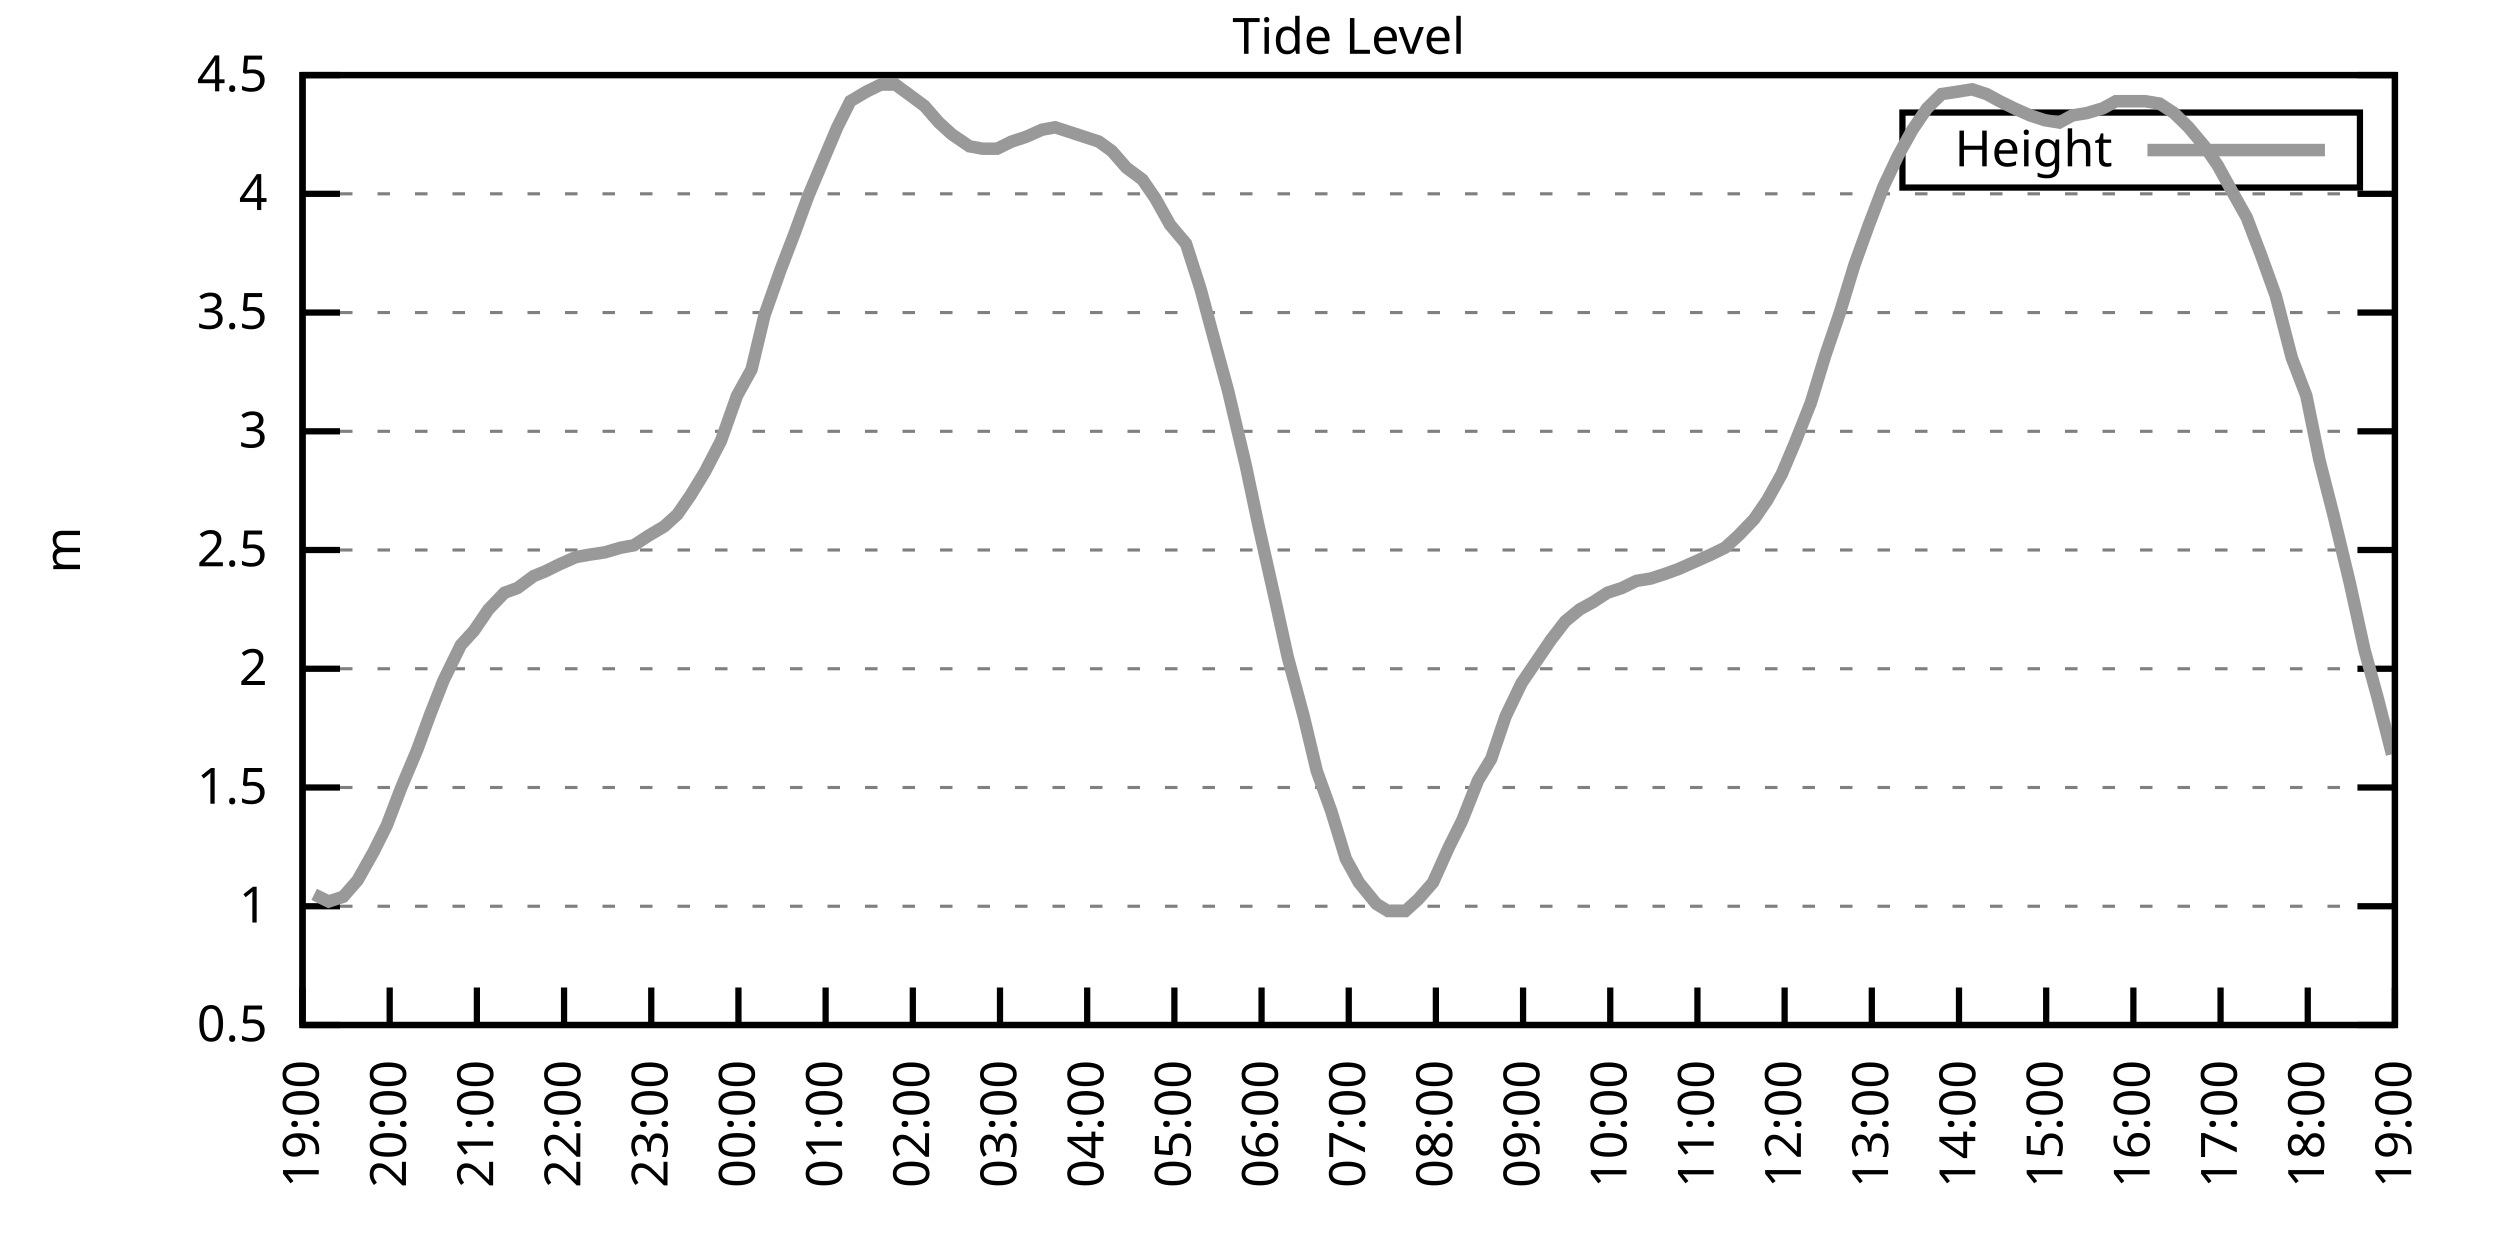
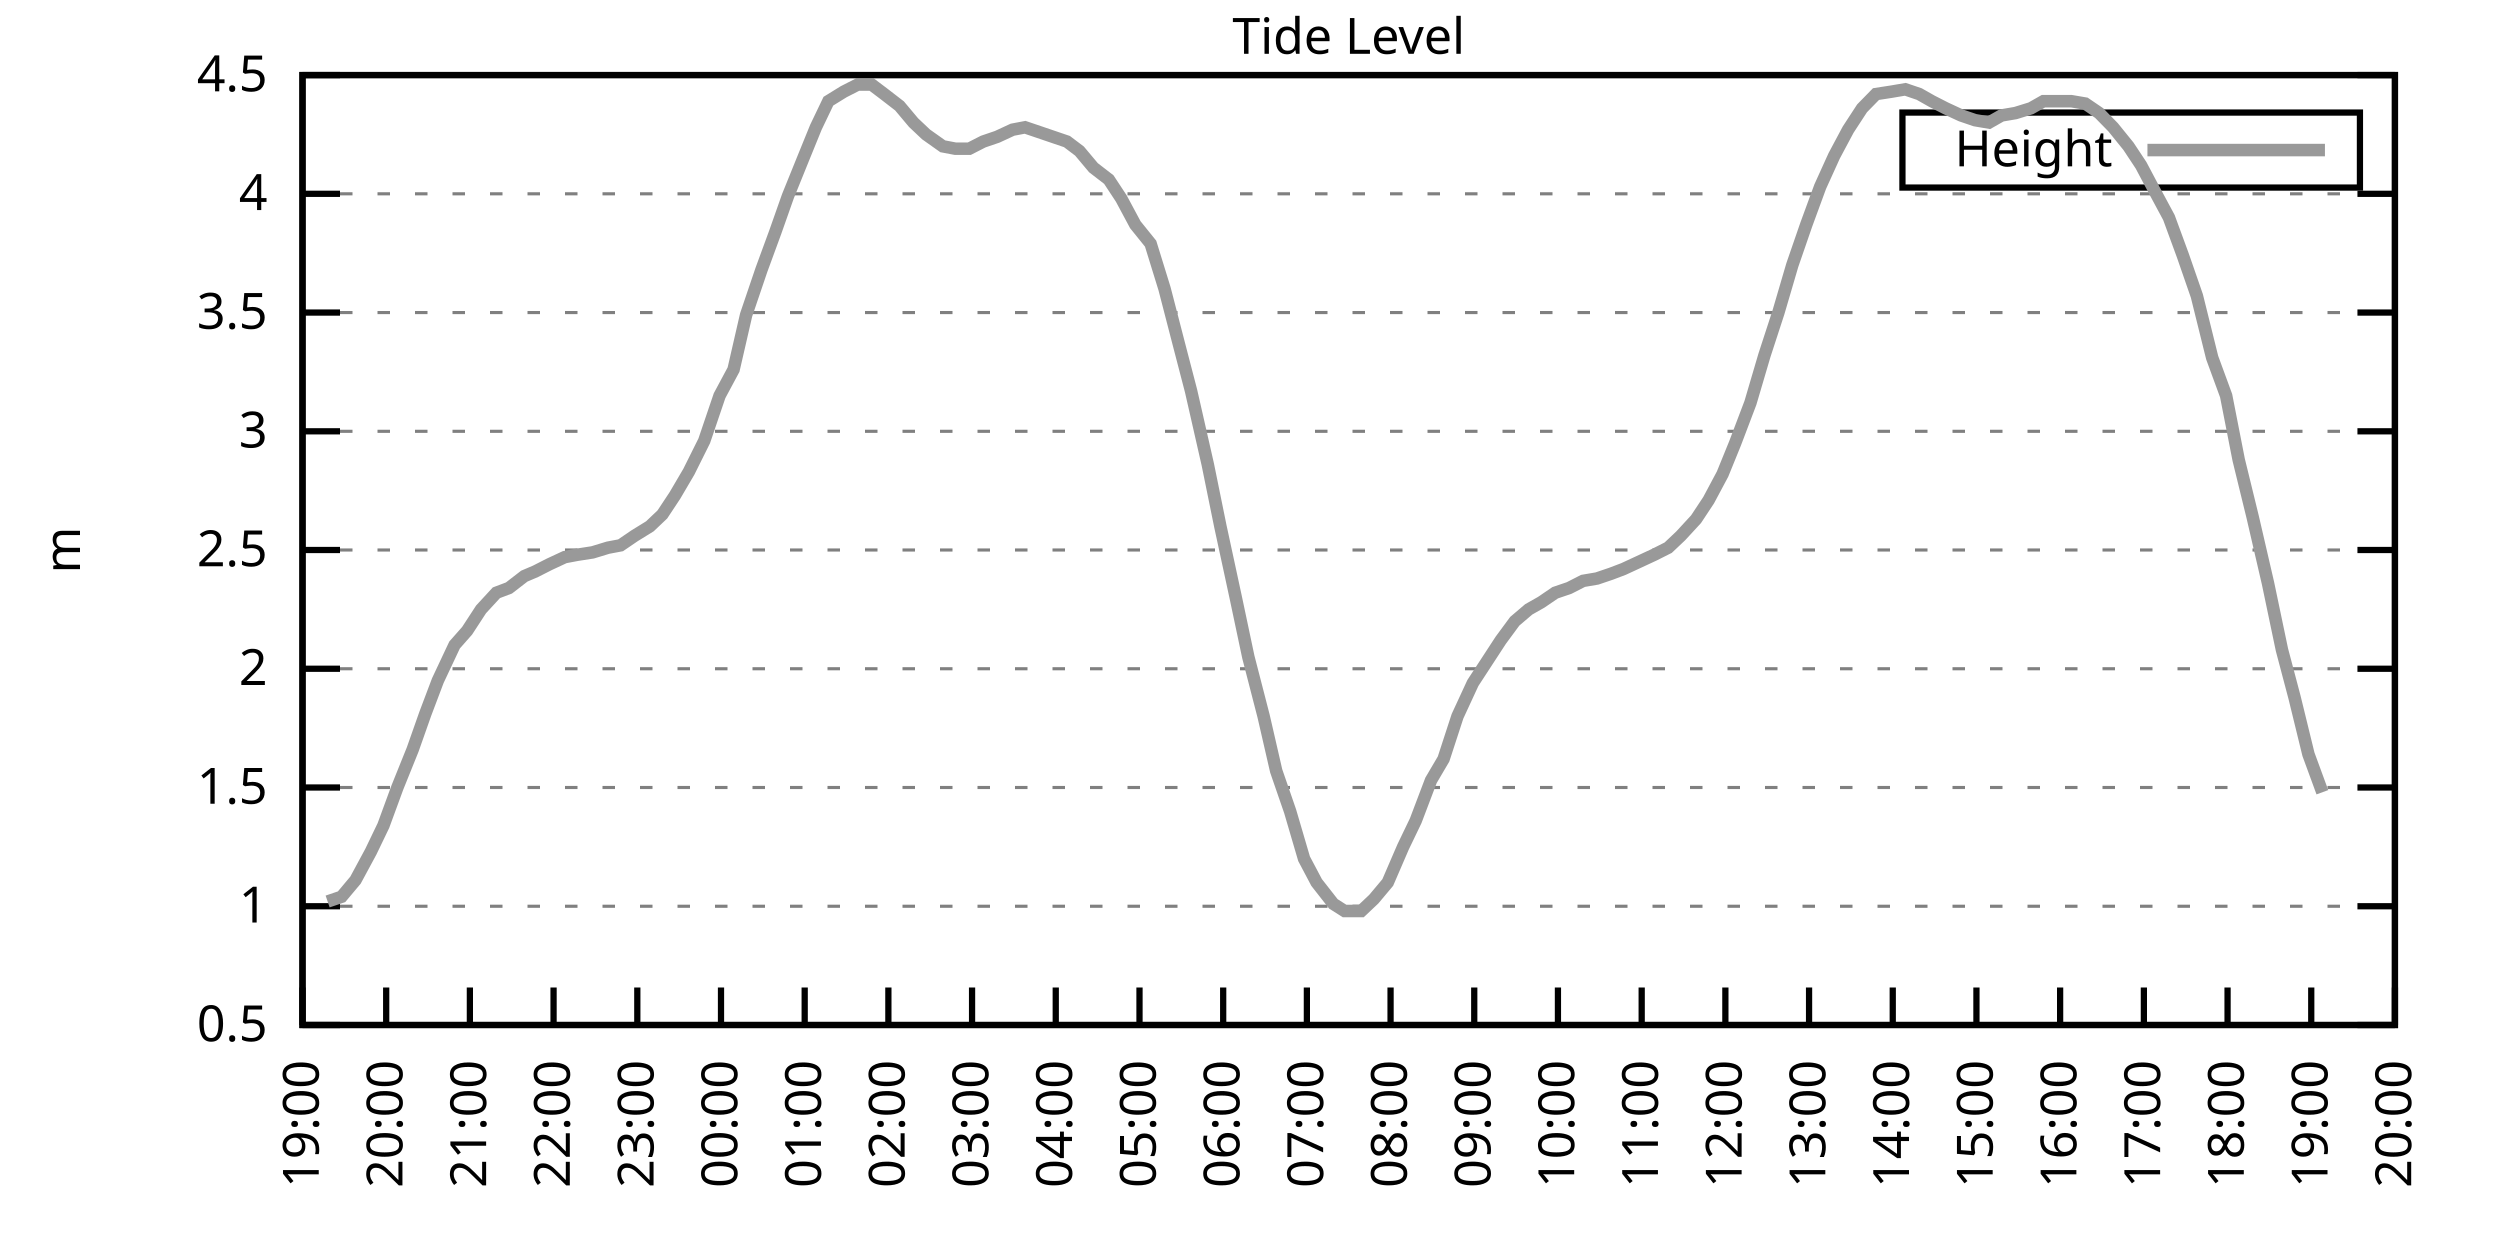
<svg xmlns="http://www.w3.org/2000/svg" xmlns:xlink="http://www.w3.org/1999/xlink" width="400" height="200" viewBox="0 0 400 200">
  <g id="gnuplot_canvas">
    <rect x="0" y="0" width="400" height="200" fill="none" />
    <defs>
      <circle id="gpDot" r="0.5" stroke-width="0.5" stroke="currentColor" />
      <path id="gpPt0" stroke-width="0.333" stroke="currentColor" d="M-1,0 h2 M0,-1 v2" />
      <path id="gpPt1" stroke-width="0.333" stroke="currentColor" d="M-1,-1 L1,1 M1,-1 L-1,1" />
      <path id="gpPt2" stroke-width="0.333" stroke="currentColor" d="M-1,0 L1,0 M0,-1 L0,1 M-1,-1 L1,1 M-1,1 L1,-1" />
      <rect id="gpPt3" stroke-width="0.333" stroke="currentColor" x="-1" y="-1" width="2" height="2" />
      <rect id="gpPt4" stroke-width="0.333" stroke="currentColor" fill="currentColor" x="-1" y="-1" width="2" height="2" />
      <circle id="gpPt5" stroke-width="0.333" stroke="currentColor" cx="0" cy="0" r="1" />
      <use xlink:href="#gpPt5" id="gpPt6" fill="currentColor" stroke="none" />
      <path id="gpPt7" stroke-width="0.333" stroke="currentColor" d="M0,-1.33 L-1.33,0.67 L1.33,0.67 z" />
      <use xlink:href="#gpPt7" id="gpPt8" fill="currentColor" stroke="none" />
      <use xlink:href="#gpPt7" id="gpPt9" stroke="currentColor" transform="rotate(180)" />
      <use xlink:href="#gpPt9" id="gpPt10" fill="currentColor" stroke="none" />
      <use xlink:href="#gpPt3" id="gpPt11" stroke="currentColor" transform="rotate(45)" />
      <use xlink:href="#gpPt11" id="gpPt12" fill="currentColor" stroke="none" />
      <path id="gpPt13" stroke-width="0.333" stroke="currentColor" d="M0,1.330 L1.265,0.411 L0.782,-1.067 L-0.782,-1.076 L-1.265,0.411 z" />
      <use xlink:href="#gpPt13" id="gpPt14" fill="currentColor" stroke="none" />
      <filter id="textbox" filterUnits="objectBoundingBox" x="0" y="0" height="1" width="1">
        <feFlood flood-color="white" flood-opacity="1" result="bgnd" />
        <feComposite in="SourceGraphic" in2="bgnd" operator="atop" />
      </filter>
      <filter id="greybox" filterUnits="objectBoundingBox" x="0" y="0" height="1" width="1">
        <feFlood flood-color="lightgrey" flood-opacity="1" result="grey" />
        <feComposite in="SourceGraphic" in2="grey" operator="atop" />
      </filter>
    </defs>
    <g fill="none" color="white" stroke="currentColor" stroke-width="1.00" stroke-linecap="butt" stroke-linejoin="miter">
</g>
    <g fill="none" color="black" stroke="currentColor" stroke-width="1.00" stroke-linecap="butt" stroke-linejoin="miter">
      <g stroke="none" shape-rendering="crispEdges">
        <polygon fill="rgb(255, 255, 255)" points="48.40,164.00 383.18,164.00 383.18,12.02 48.40,12.02 " />
      </g>
    </g>
    <g fill="none" color="black" stroke="currentColor" stroke-width="1.00" stroke-linecap="butt" stroke-linejoin="miter">
</g>
    <g fill="none" color="black" stroke="black" stroke-width="0.50" stroke-linecap="butt" stroke-linejoin="miter">
</g>
    <g fill="none" color="gray" stroke="currentColor" stroke-width="0.50" stroke-linecap="butt" stroke-linejoin="miter">
      <path stroke="gray" stroke-dasharray="2,4" class="gridline" d="M48.40,164.00 L383.19,164.00  " />
    </g>
    <g fill="none" color="gray" stroke="gray" stroke-width="1.00" stroke-linecap="butt" stroke-linejoin="miter">
</g>
    <g fill="none" color="black" stroke="currentColor" stroke-width="1.00" stroke-linecap="butt" stroke-linejoin="miter">
      <path stroke="black" d="M48.40,164.00 L54.40,164.00 M383.19,164.00 L377.19,164.00  " />
      <g transform="translate(42.80,166.60)" stroke="none" fill="black" font-family="Sans" font-size="8.00" text-anchor="end">
        <text>
          <tspan font-family="Sans"> 0.5</tspan>
        </text>
      </g>
    </g>
    <g fill="none" color="black" stroke="currentColor" stroke-width="1.00" stroke-linecap="butt" stroke-linejoin="miter">
</g>
    <g fill="none" color="black" stroke="black" stroke-width="0.50" stroke-linecap="butt" stroke-linejoin="miter">
</g>
    <g fill="none" color="gray" stroke="currentColor" stroke-width="0.50" stroke-linecap="butt" stroke-linejoin="miter">
      <path stroke="gray" stroke-dasharray="2,4" class="gridline" d="M48.40,145.00 L383.19,145.00  " />
    </g>
    <g fill="none" color="gray" stroke="gray" stroke-width="1.00" stroke-linecap="butt" stroke-linejoin="miter">
</g>
    <g fill="none" color="black" stroke="currentColor" stroke-width="1.00" stroke-linecap="butt" stroke-linejoin="miter">
      <path stroke="black" d="M48.40,145.00 L54.40,145.00 M383.19,145.00 L377.19,145.00  " />
      <g transform="translate(42.80,147.60)" stroke="none" fill="black" font-family="Sans" font-size="8.00" text-anchor="end">
        <text>
          <tspan font-family="Sans"> 1</tspan>
        </text>
      </g>
    </g>
    <g fill="none" color="black" stroke="currentColor" stroke-width="1.00" stroke-linecap="butt" stroke-linejoin="miter">
</g>
    <g fill="none" color="black" stroke="black" stroke-width="0.50" stroke-linecap="butt" stroke-linejoin="miter">
</g>
    <g fill="none" color="gray" stroke="currentColor" stroke-width="0.50" stroke-linecap="butt" stroke-linejoin="miter">
      <path stroke="gray" stroke-dasharray="2,4" class="gridline" d="M48.40,126.00 L383.19,126.00  " />
    </g>
    <g fill="none" color="gray" stroke="gray" stroke-width="1.00" stroke-linecap="butt" stroke-linejoin="miter">
</g>
    <g fill="none" color="black" stroke="currentColor" stroke-width="1.00" stroke-linecap="butt" stroke-linejoin="miter">
      <path stroke="black" d="M48.40,126.00 L54.40,126.00 M383.19,126.00 L377.19,126.00  " />
      <g transform="translate(42.80,128.60)" stroke="none" fill="black" font-family="Sans" font-size="8.00" text-anchor="end">
        <text>
          <tspan font-family="Sans"> 1.5</tspan>
        </text>
      </g>
    </g>
    <g fill="none" color="black" stroke="currentColor" stroke-width="1.00" stroke-linecap="butt" stroke-linejoin="miter">
</g>
    <g fill="none" color="black" stroke="black" stroke-width="0.50" stroke-linecap="butt" stroke-linejoin="miter">
</g>
    <g fill="none" color="gray" stroke="currentColor" stroke-width="0.50" stroke-linecap="butt" stroke-linejoin="miter">
      <path stroke="gray" stroke-dasharray="2,4" class="gridline" d="M48.40,107.00 L383.19,107.00  " />
    </g>
    <g fill="none" color="gray" stroke="gray" stroke-width="1.00" stroke-linecap="butt" stroke-linejoin="miter">
</g>
    <g fill="none" color="black" stroke="currentColor" stroke-width="1.00" stroke-linecap="butt" stroke-linejoin="miter">
      <path stroke="black" d="M48.40,107.00 L54.40,107.00 M383.19,107.00 L377.19,107.00  " />
      <g transform="translate(42.80,109.60)" stroke="none" fill="black" font-family="Sans" font-size="8.00" text-anchor="end">
        <text>
          <tspan font-family="Sans"> 2</tspan>
        </text>
      </g>
    </g>
    <g fill="none" color="black" stroke="currentColor" stroke-width="1.00" stroke-linecap="butt" stroke-linejoin="miter">
</g>
    <g fill="none" color="black" stroke="black" stroke-width="0.50" stroke-linecap="butt" stroke-linejoin="miter">
</g>
    <g fill="none" color="gray" stroke="currentColor" stroke-width="0.50" stroke-linecap="butt" stroke-linejoin="miter">
      <path stroke="gray" stroke-dasharray="2,4" class="gridline" d="M48.40,88.00 L383.19,88.00  " />
    </g>
    <g fill="none" color="gray" stroke="gray" stroke-width="1.00" stroke-linecap="butt" stroke-linejoin="miter">
</g>
    <g fill="none" color="black" stroke="currentColor" stroke-width="1.00" stroke-linecap="butt" stroke-linejoin="miter">
      <path stroke="black" d="M48.40,88.00 L54.40,88.00 M383.19,88.00 L377.19,88.00  " />
      <g transform="translate(42.80,90.60)" stroke="none" fill="black" font-family="Sans" font-size="8.00" text-anchor="end">
        <text>
          <tspan font-family="Sans"> 2.5</tspan>
        </text>
      </g>
    </g>
    <g fill="none" color="black" stroke="currentColor" stroke-width="1.00" stroke-linecap="butt" stroke-linejoin="miter">
</g>
    <g fill="none" color="black" stroke="black" stroke-width="0.50" stroke-linecap="butt" stroke-linejoin="miter">
</g>
    <g fill="none" color="gray" stroke="currentColor" stroke-width="0.50" stroke-linecap="butt" stroke-linejoin="miter">
      <path stroke="gray" stroke-dasharray="2,4" class="gridline" d="M48.40,69.01 L383.19,69.01  " />
    </g>
    <g fill="none" color="gray" stroke="gray" stroke-width="1.00" stroke-linecap="butt" stroke-linejoin="miter">
</g>
    <g fill="none" color="black" stroke="currentColor" stroke-width="1.00" stroke-linecap="butt" stroke-linejoin="miter">
      <path stroke="black" d="M48.40,69.01 L54.40,69.01 M383.19,69.01 L377.19,69.01  " />
      <g transform="translate(42.80,71.61)" stroke="none" fill="black" font-family="Sans" font-size="8.00" text-anchor="end">
        <text>
          <tspan font-family="Sans"> 3</tspan>
        </text>
      </g>
    </g>
    <g fill="none" color="black" stroke="currentColor" stroke-width="1.00" stroke-linecap="butt" stroke-linejoin="miter">
</g>
    <g fill="none" color="black" stroke="black" stroke-width="0.50" stroke-linecap="butt" stroke-linejoin="miter">
</g>
    <g fill="none" color="gray" stroke="currentColor" stroke-width="0.50" stroke-linecap="butt" stroke-linejoin="miter">
      <path stroke="gray" stroke-dasharray="2,4" class="gridline" d="M48.40,50.01 L383.19,50.01  " />
    </g>
    <g fill="none" color="gray" stroke="gray" stroke-width="1.00" stroke-linecap="butt" stroke-linejoin="miter">
</g>
    <g fill="none" color="black" stroke="currentColor" stroke-width="1.00" stroke-linecap="butt" stroke-linejoin="miter">
      <path stroke="black" d="M48.40,50.01 L54.40,50.01 M383.19,50.01 L377.19,50.01  " />
      <g transform="translate(42.80,52.61)" stroke="none" fill="black" font-family="Sans" font-size="8.00" text-anchor="end">
        <text>
          <tspan font-family="Sans"> 3.5</tspan>
        </text>
      </g>
    </g>
    <g fill="none" color="black" stroke="currentColor" stroke-width="1.00" stroke-linecap="butt" stroke-linejoin="miter">
</g>
    <g fill="none" color="black" stroke="black" stroke-width="0.50" stroke-linecap="butt" stroke-linejoin="miter">
</g>
    <g fill="none" color="gray" stroke="currentColor" stroke-width="0.50" stroke-linecap="butt" stroke-linejoin="miter">
      <path stroke="gray" stroke-dasharray="2,4" class="gridline" d="M48.40,31.01 L383.19,31.01  " />
    </g>
    <g fill="none" color="gray" stroke="gray" stroke-width="1.00" stroke-linecap="butt" stroke-linejoin="miter">
</g>
    <g fill="none" color="black" stroke="currentColor" stroke-width="1.00" stroke-linecap="butt" stroke-linejoin="miter">
      <path stroke="black" d="M48.40,31.01 L54.40,31.01 M383.19,31.01 L377.19,31.01  " />
      <g transform="translate(42.80,33.61)" stroke="none" fill="black" font-family="Sans" font-size="8.00" text-anchor="end">
        <text>
          <tspan font-family="Sans"> 4</tspan>
        </text>
      </g>
    </g>
    <g fill="none" color="black" stroke="currentColor" stroke-width="1.00" stroke-linecap="butt" stroke-linejoin="miter">
</g>
    <g fill="none" color="black" stroke="black" stroke-width="0.50" stroke-linecap="butt" stroke-linejoin="miter">
</g>
    <g fill="none" color="gray" stroke="currentColor" stroke-width="0.50" stroke-linecap="butt" stroke-linejoin="miter">
      <path stroke="gray" stroke-dasharray="2,4" class="gridline" d="M48.40,12.01 L383.19,12.01  " />
    </g>
    <g fill="none" color="gray" stroke="gray" stroke-width="1.00" stroke-linecap="butt" stroke-linejoin="miter">
</g>
    <g fill="none" color="black" stroke="currentColor" stroke-width="1.00" stroke-linecap="butt" stroke-linejoin="miter">
      <path stroke="black" d="M48.40,12.01 L54.40,12.01 M383.19,12.01 L377.19,12.01  " />
      <g transform="translate(42.80,14.61)" stroke="none" fill="black" font-family="Sans" font-size="8.00" text-anchor="end">
        <text>
          <tspan font-family="Sans"> 4.5</tspan>
        </text>
      </g>
    </g>
    <g fill="none" color="black" stroke="currentColor" stroke-width="1.00" stroke-linecap="butt" stroke-linejoin="miter">
      <path stroke="black" d="M48.40,164.00 L48.40,158.00  " />
      <g transform="translate(51.00,169.60) rotate(270.00)" stroke="none" fill="black" font-family="Sans" font-size="8.00" text-anchor="end">
        <text>
          <tspan font-family="Sans">19:00</tspan>
        </text>
      </g>
    </g>
    <g fill="none" color="black" stroke="currentColor" stroke-width="1.00" stroke-linecap="butt" stroke-linejoin="miter">
-       <path stroke="black" d="M62.35,164.00 L62.35,158.00  " />
-       <g transform="translate(64.95,169.60) rotate(270.00)" stroke="none" fill="black" font-family="Sans" font-size="8.00" text-anchor="end">
+       <path stroke="black" d="M61.79,164.00 L61.79,158.00  " />
+       <g transform="translate(64.39,169.60) rotate(270.00)" stroke="none" fill="black" font-family="Sans" font-size="8.00" text-anchor="end">
        <text>
          <tspan font-family="Sans">20:00</tspan>
        </text>
      </g>
    </g>
    <g fill="none" color="black" stroke="currentColor" stroke-width="1.00" stroke-linecap="butt" stroke-linejoin="miter">
-       <path stroke="black" d="M76.30,164.00 L76.30,158.00  " />
-       <g transform="translate(78.90,169.60) rotate(270.00)" stroke="none" fill="black" font-family="Sans" font-size="8.00" text-anchor="end">
+       <path stroke="black" d="M75.18,164.00 L75.18,158.00  " />
+       <g transform="translate(77.78,169.60) rotate(270.00)" stroke="none" fill="black" font-family="Sans" font-size="8.00" text-anchor="end">
        <text>
          <tspan font-family="Sans">21:00</tspan>
        </text>
      </g>
    </g>
    <g fill="none" color="black" stroke="currentColor" stroke-width="1.00" stroke-linecap="butt" stroke-linejoin="miter">
-       <path stroke="black" d="M90.25,164.00 L90.25,158.00  " />
-       <g transform="translate(92.85,169.60) rotate(270.00)" stroke="none" fill="black" font-family="Sans" font-size="8.00" text-anchor="end">
+       <path stroke="black" d="M88.57,164.00 L88.57,158.00  " />
+       <g transform="translate(91.17,169.60) rotate(270.00)" stroke="none" fill="black" font-family="Sans" font-size="8.00" text-anchor="end">
        <text>
          <tspan font-family="Sans">22:00</tspan>
        </text>
      </g>
    </g>
    <g fill="none" color="black" stroke="currentColor" stroke-width="1.00" stroke-linecap="butt" stroke-linejoin="miter">
-       <path stroke="black" d="M104.20,164.00 L104.20,158.00  " />
-       <g transform="translate(106.80,169.60) rotate(270.00)" stroke="none" fill="black" font-family="Sans" font-size="8.00" text-anchor="end">
+       <path stroke="black" d="M101.97,164.00 L101.97,158.00  " />
+       <g transform="translate(104.57,169.60) rotate(270.00)" stroke="none" fill="black" font-family="Sans" font-size="8.00" text-anchor="end">
        <text>
          <tspan font-family="Sans">23:00</tspan>
        </text>
      </g>
    </g>
    <g fill="none" color="black" stroke="currentColor" stroke-width="1.00" stroke-linecap="butt" stroke-linejoin="miter">
-       <path stroke="black" d="M118.15,164.00 L118.15,158.00  " />
-       <g transform="translate(120.75,169.60) rotate(270.00)" stroke="none" fill="black" font-family="Sans" font-size="8.00" text-anchor="end">
+       <path stroke="black" d="M115.36,164.00 L115.36,158.00  " />
+       <g transform="translate(117.96,169.60) rotate(270.00)" stroke="none" fill="black" font-family="Sans" font-size="8.00" text-anchor="end">
        <text>
          <tspan font-family="Sans">00:00</tspan>
        </text>
      </g>
    </g>
    <g fill="none" color="black" stroke="currentColor" stroke-width="1.00" stroke-linecap="butt" stroke-linejoin="miter">
-       <path stroke="black" d="M132.10,164.00 L132.10,158.00  " />
-       <g transform="translate(134.70,169.60) rotate(270.00)" stroke="none" fill="black" font-family="Sans" font-size="8.00" text-anchor="end">
+       <path stroke="black" d="M128.75,164.00 L128.75,158.00  " />
+       <g transform="translate(131.35,169.60) rotate(270.00)" stroke="none" fill="black" font-family="Sans" font-size="8.00" text-anchor="end">
        <text>
          <tspan font-family="Sans">01:00</tspan>
        </text>
      </g>
    </g>
    <g fill="none" color="black" stroke="currentColor" stroke-width="1.00" stroke-linecap="butt" stroke-linejoin="miter">
-       <path stroke="black" d="M146.05,164.00 L146.05,158.00  " />
-       <g transform="translate(148.65,169.60) rotate(270.00)" stroke="none" fill="black" font-family="Sans" font-size="8.00" text-anchor="end">
+       <path stroke="black" d="M142.14,164.00 L142.14,158.00  " />
+       <g transform="translate(144.74,169.60) rotate(270.00)" stroke="none" fill="black" font-family="Sans" font-size="8.00" text-anchor="end">
        <text>
          <tspan font-family="Sans">02:00</tspan>
        </text>
      </g>
    </g>
    <g fill="none" color="black" stroke="currentColor" stroke-width="1.00" stroke-linecap="butt" stroke-linejoin="miter">
-       <path stroke="black" d="M160.00,164.00 L160.00,158.00  " />
-       <g transform="translate(162.60,169.60) rotate(270.00)" stroke="none" fill="black" font-family="Sans" font-size="8.00" text-anchor="end">
+       <path stroke="black" d="M155.53,164.00 L155.53,158.00  " />
+       <g transform="translate(158.13,169.60) rotate(270.00)" stroke="none" fill="black" font-family="Sans" font-size="8.00" text-anchor="end">
        <text>
          <tspan font-family="Sans">03:00</tspan>
        </text>
      </g>
    </g>
    <g fill="none" color="black" stroke="currentColor" stroke-width="1.00" stroke-linecap="butt" stroke-linejoin="miter">
-       <path stroke="black" d="M173.95,164.00 L173.95,158.00  " />
-       <g transform="translate(176.55,169.60) rotate(270.00)" stroke="none" fill="black" font-family="Sans" font-size="8.00" text-anchor="end">
+       <path stroke="black" d="M168.92,164.00 L168.92,158.00  " />
+       <g transform="translate(171.52,169.60) rotate(270.00)" stroke="none" fill="black" font-family="Sans" font-size="8.00" text-anchor="end">
        <text>
          <tspan font-family="Sans">04:00</tspan>
        </text>
      </g>
    </g>
    <g fill="none" color="black" stroke="currentColor" stroke-width="1.00" stroke-linecap="butt" stroke-linejoin="miter">
-       <path stroke="black" d="M187.90,164.00 L187.90,158.00  " />
-       <g transform="translate(190.50,169.60) rotate(270.00)" stroke="none" fill="black" font-family="Sans" font-size="8.00" text-anchor="end">
+       <path stroke="black" d="M182.32,164.00 L182.32,158.00  " />
+       <g transform="translate(184.92,169.60) rotate(270.00)" stroke="none" fill="black" font-family="Sans" font-size="8.00" text-anchor="end">
        <text>
          <tspan font-family="Sans">05:00</tspan>
        </text>
      </g>
    </g>
    <g fill="none" color="black" stroke="currentColor" stroke-width="1.00" stroke-linecap="butt" stroke-linejoin="miter">
-       <path stroke="black" d="M201.85,164.00 L201.85,158.00  " />
-       <g transform="translate(204.45,169.60) rotate(270.00)" stroke="none" fill="black" font-family="Sans" font-size="8.00" text-anchor="end">
+       <path stroke="black" d="M195.71,164.00 L195.71,158.00  " />
+       <g transform="translate(198.31,169.60) rotate(270.00)" stroke="none" fill="black" font-family="Sans" font-size="8.00" text-anchor="end">
        <text>
          <tspan font-family="Sans">06:00</tspan>
        </text>
      </g>
    </g>
    <g fill="none" color="black" stroke="currentColor" stroke-width="1.00" stroke-linecap="butt" stroke-linejoin="miter">
-       <path stroke="black" d="M215.80,164.00 L215.80,158.00  " />
-       <g transform="translate(218.40,169.60) rotate(270.00)" stroke="none" fill="black" font-family="Sans" font-size="8.00" text-anchor="end">
+       <path stroke="black" d="M209.10,164.00 L209.10,158.00  " />
+       <g transform="translate(211.70,169.60) rotate(270.00)" stroke="none" fill="black" font-family="Sans" font-size="8.00" text-anchor="end">
        <text>
          <tspan font-family="Sans">07:00</tspan>
        </text>
      </g>
    </g>
    <g fill="none" color="black" stroke="currentColor" stroke-width="1.00" stroke-linecap="butt" stroke-linejoin="miter">
-       <path stroke="black" d="M229.74,164.00 L229.74,158.00  " />
-       <g transform="translate(232.34,169.60) rotate(270.00)" stroke="none" fill="black" font-family="Sans" font-size="8.00" text-anchor="end">
+       <path stroke="black" d="M222.49,164.00 L222.49,158.00  " />
+       <g transform="translate(225.09,169.60) rotate(270.00)" stroke="none" fill="black" font-family="Sans" font-size="8.00" text-anchor="end">
        <text>
          <tspan font-family="Sans">08:00</tspan>
        </text>
      </g>
    </g>
    <g fill="none" color="black" stroke="currentColor" stroke-width="1.00" stroke-linecap="butt" stroke-linejoin="miter">
-       <path stroke="black" d="M243.69,164.00 L243.69,158.00  " />
-       <g transform="translate(246.29,169.60) rotate(270.00)" stroke="none" fill="black" font-family="Sans" font-size="8.00" text-anchor="end">
+       <path stroke="black" d="M235.88,164.00 L235.88,158.00  " />
+       <g transform="translate(238.48,169.60) rotate(270.00)" stroke="none" fill="black" font-family="Sans" font-size="8.00" text-anchor="end">
        <text>
          <tspan font-family="Sans">09:00</tspan>
        </text>
      </g>
    </g>
    <g fill="none" color="black" stroke="currentColor" stroke-width="1.00" stroke-linecap="butt" stroke-linejoin="miter">
-       <path stroke="black" d="M257.64,164.00 L257.64,158.00  " />
-       <g transform="translate(260.24,169.60) rotate(270.00)" stroke="none" fill="black" font-family="Sans" font-size="8.00" text-anchor="end">
+       <path stroke="black" d="M249.27,164.00 L249.27,158.00  " />
+       <g transform="translate(251.87,169.60) rotate(270.00)" stroke="none" fill="black" font-family="Sans" font-size="8.00" text-anchor="end">
        <text>
          <tspan font-family="Sans">10:00</tspan>
        </text>
      </g>
    </g>
    <g fill="none" color="black" stroke="currentColor" stroke-width="1.00" stroke-linecap="butt" stroke-linejoin="miter">
-       <path stroke="black" d="M271.59,164.00 L271.59,158.00  " />
-       <g transform="translate(274.19,169.60) rotate(270.00)" stroke="none" fill="black" font-family="Sans" font-size="8.00" text-anchor="end">
+       <path stroke="black" d="M262.67,164.00 L262.67,158.00  " />
+       <g transform="translate(265.27,169.60) rotate(270.00)" stroke="none" fill="black" font-family="Sans" font-size="8.00" text-anchor="end">
        <text>
          <tspan font-family="Sans">11:00</tspan>
        </text>
      </g>
    </g>
    <g fill="none" color="black" stroke="currentColor" stroke-width="1.00" stroke-linecap="butt" stroke-linejoin="miter">
-       <path stroke="black" d="M285.54,164.00 L285.54,158.00  " />
-       <g transform="translate(288.14,169.60) rotate(270.00)" stroke="none" fill="black" font-family="Sans" font-size="8.00" text-anchor="end">
+       <path stroke="black" d="M276.06,164.00 L276.06,158.00  " />
+       <g transform="translate(278.66,169.60) rotate(270.00)" stroke="none" fill="black" font-family="Sans" font-size="8.00" text-anchor="end">
        <text>
          <tspan font-family="Sans">12:00</tspan>
        </text>
      </g>
    </g>
    <g fill="none" color="black" stroke="currentColor" stroke-width="1.00" stroke-linecap="butt" stroke-linejoin="miter">
-       <path stroke="black" d="M299.49,164.00 L299.49,158.00  " />
-       <g transform="translate(302.09,169.60) rotate(270.00)" stroke="none" fill="black" font-family="Sans" font-size="8.00" text-anchor="end">
+       <path stroke="black" d="M289.45,164.00 L289.45,158.00  " />
+       <g transform="translate(292.05,169.60) rotate(270.00)" stroke="none" fill="black" font-family="Sans" font-size="8.00" text-anchor="end">
        <text>
          <tspan font-family="Sans">13:00</tspan>
        </text>
      </g>
    </g>
    <g fill="none" color="black" stroke="currentColor" stroke-width="1.00" stroke-linecap="butt" stroke-linejoin="miter">
-       <path stroke="black" d="M313.44,164.00 L313.44,158.00  " />
-       <g transform="translate(316.04,169.60) rotate(270.00)" stroke="none" fill="black" font-family="Sans" font-size="8.00" text-anchor="end">
+       <path stroke="black" d="M302.84,164.00 L302.84,158.00  " />
+       <g transform="translate(305.44,169.60) rotate(270.00)" stroke="none" fill="black" font-family="Sans" font-size="8.00" text-anchor="end">
        <text>
          <tspan font-family="Sans">14:00</tspan>
        </text>
      </g>
    </g>
    <g fill="none" color="black" stroke="currentColor" stroke-width="1.00" stroke-linecap="butt" stroke-linejoin="miter">
-       <path stroke="black" d="M327.39,164.00 L327.39,158.00  " />
-       <g transform="translate(329.99,169.60) rotate(270.00)" stroke="none" fill="black" font-family="Sans" font-size="8.00" text-anchor="end">
+       <path stroke="black" d="M316.23,164.00 L316.23,158.00  " />
+       <g transform="translate(318.83,169.60) rotate(270.00)" stroke="none" fill="black" font-family="Sans" font-size="8.00" text-anchor="end">
        <text>
          <tspan font-family="Sans">15:00</tspan>
        </text>
      </g>
    </g>
    <g fill="none" color="black" stroke="currentColor" stroke-width="1.00" stroke-linecap="butt" stroke-linejoin="miter">
-       <path stroke="black" d="M341.34,164.00 L341.34,158.00  " />
-       <g transform="translate(343.94,169.60) rotate(270.00)" stroke="none" fill="black" font-family="Sans" font-size="8.00" text-anchor="end">
+       <path stroke="black" d="M329.62,164.00 L329.62,158.00  " />
+       <g transform="translate(332.22,169.60) rotate(270.00)" stroke="none" fill="black" font-family="Sans" font-size="8.00" text-anchor="end">
        <text>
          <tspan font-family="Sans">16:00</tspan>
        </text>
      </g>
    </g>
    <g fill="none" color="black" stroke="currentColor" stroke-width="1.00" stroke-linecap="butt" stroke-linejoin="miter">
-       <path stroke="black" d="M355.29,164.00 L355.29,158.00  " />
-       <g transform="translate(357.89,169.60) rotate(270.00)" stroke="none" fill="black" font-family="Sans" font-size="8.00" text-anchor="end">
+       <path stroke="black" d="M343.02,164.00 L343.02,158.00  " />
+       <g transform="translate(345.62,169.60) rotate(270.00)" stroke="none" fill="black" font-family="Sans" font-size="8.00" text-anchor="end">
        <text>
          <tspan font-family="Sans">17:00</tspan>
        </text>
      </g>
    </g>
    <g fill="none" color="black" stroke="currentColor" stroke-width="1.00" stroke-linecap="butt" stroke-linejoin="miter">
-       <path stroke="black" d="M369.24,164.00 L369.24,158.00  " />
-       <g transform="translate(371.84,169.60) rotate(270.00)" stroke="none" fill="black" font-family="Sans" font-size="8.00" text-anchor="end">
+       <path stroke="black" d="M356.41,164.00 L356.41,158.00  " />
+       <g transform="translate(359.01,169.60) rotate(270.00)" stroke="none" fill="black" font-family="Sans" font-size="8.00" text-anchor="end">
        <text>
          <tspan font-family="Sans">18:00</tspan>
+         </text>
+       </g>
+     </g>
+     <g fill="none" color="black" stroke="currentColor" stroke-width="1.00" stroke-linecap="butt" stroke-linejoin="miter">
+       <path stroke="black" d="M369.80,164.00 L369.80,158.00  " />
+       <g transform="translate(372.40,169.60) rotate(270.00)" stroke="none" fill="black" font-family="Sans" font-size="8.00" text-anchor="end">
+         <text>
+           <tspan font-family="Sans">19:00</tspan>
        </text>
      </g>
    </g>
    <g fill="none" color="black" stroke="currentColor" stroke-width="1.00" stroke-linecap="butt" stroke-linejoin="miter">
      <path stroke="black" d="M383.19,164.00 L383.19,158.00  " />
      <g transform="translate(385.79,169.60) rotate(270.00)" stroke="none" fill="black" font-family="Sans" font-size="8.00" text-anchor="end">
        <text>
-           <tspan font-family="Sans">19:00</tspan>
+           <tspan font-family="Sans">20:00</tspan>
        </text>
      </g>
    </g>
    <g fill="none" color="black" stroke="currentColor" stroke-width="1.00" stroke-linecap="butt" stroke-linejoin="miter">
</g>
    <g fill="none" color="black" stroke="currentColor" stroke-width="1.00" stroke-linecap="butt" stroke-linejoin="miter">
      <path stroke="black" d="M48.40,12.01 L48.40,164.00 L383.19,164.00 L383.19,12.01 L48.40,12.01 Z  " />
    </g>
    <g fill="none" color="black" stroke="currentColor" stroke-width="1.00" stroke-linecap="butt" stroke-linejoin="miter">
</g>
    <g fill="none" color="black" stroke="currentColor" stroke-width="1.00" stroke-linecap="butt" stroke-linejoin="miter">
      <path stroke="black" d="M304.39,30.01 L304.39,18.01 L377.59,18.01 L377.59,30.01 L304.39,30.01 Z  " />
    </g>
    <g id="Tide_level_plot_1">
      <g fill="none" color="white" stroke="black" stroke-width="2.00" stroke-linecap="butt" stroke-linejoin="miter">
</g>
      <g fill="none" color="black" stroke="currentColor" stroke-width="2.00" stroke-linecap="butt" stroke-linejoin="miter">
        <g transform="translate(337.99,26.61)" stroke="none" fill="black" font-family="Sans" font-size="8.00" text-anchor="end">
          <text>
            <tspan font-family="Sans">Height</tspan>
          </text>
        </g>
      </g>
      <g fill="none" color="black" stroke="currentColor" stroke-width="2.00" stroke-linecap="butt" stroke-linejoin="miter">
-         <path stroke="rgb(153, 153, 153)" d="M343.59,24.01 L371.99,24.01 M50.26,143.10 L52.58,144.24 L54.91,143.48 L57.23,140.82 L59.79,136.26 L61.88,132.08   L64.21,126.00 L66.77,119.92 L68.86,114.22 L70.95,108.90 L73.74,103.20 L75.83,100.92 L78.16,97.50 L80.72,94.84   L82.81,94.08 L85.37,92.18 L87.23,91.42 L89.55,90.28 L92.11,89.14 L94.20,88.76 L96.76,88.38 L99.32,87.63   L101.41,87.25 L103.73,85.73 L106.29,84.21 L108.38,82.31 L110.48,79.27 L112.80,75.47 L115.36,70.53 L117.92,63.31   L120.24,59.13 L122.33,50.39 L124.89,43.17 L127.22,37.09 L129.31,31.39 L131.87,25.31 L133.96,20.37 L136.05,16.19   L138.61,14.67 L140.93,13.53 L143.26,13.53 L145.35,15.05 L147.91,16.95 L150.23,19.61 L152.32,21.51 L155.11,23.41   L157.21,23.79 L159.53,23.79 L161.86,22.65 L164.18,21.89 L166.74,20.75 L168.83,20.37 L171.16,21.13 L173.48,21.89   L175.81,22.65 L177.90,24.17 L180.22,26.83 L182.78,28.73 L184.87,31.77 L187.20,35.95 L189.76,38.99 L192.08,46.21   L194.64,55.71 L196.50,62.55 L199.29,74.33 L201.38,84.21 L203.94,95.60 L206.03,105.10 L208.59,114.60 L210.68,123.34   L213.01,129.80 L215.33,137.40 L217.42,141.20 L220.21,144.62 L222.07,145.76 L224.86,145.76 L226.95,143.86 L229.28,141.20   L231.84,135.50 L233.93,131.32 L236.49,124.86 L238.58,121.44 L240.90,114.60 L243.46,109.28 L245.79,105.86 L248.11,102.44   L250.44,99.40 L252.76,97.50 L254.85,96.36 L257.18,94.84 L259.50,94.08 L261.83,92.94 L264.15,92.56 L266.48,91.80   L268.57,91.04 L271.13,89.90 L273.69,88.76 L276.01,87.63 L278.10,85.73 L280.66,83.07 L282.75,80.03 L285.08,75.85   L287.17,70.91 L289.73,64.45 L292.05,56.85 L294.38,50.01 L296.70,42.41 L299.03,35.95 L301.35,29.87 L303.68,24.93   L306.00,20.75 L308.33,17.33 L310.65,15.05 L313.21,14.67 L315.53,14.29 L317.86,15.05 L319.95,16.19 L322.28,17.33   L324.83,18.47 L327.16,19.23 L329.48,19.61 L331.58,18.47 L333.90,18.09 L336.46,17.33 L338.55,16.19 L340.88,16.19   L343.20,16.19 L345.53,16.57 L347.85,18.09 L350.18,20.37 L352.73,23.41 L354.83,26.45 L356.92,30.25 L359.48,34.81   L361.80,40.89 L364.13,47.35 L366.68,57.23 L369.01,63.31 L371.10,73.57 L373.43,82.69 L375.98,93.32 L378.31,103.96   L380.40,111.56 L382.73,120.68  " />
+         <path stroke="rgb(153, 153, 153)" d="M343.59,24.01 L371.99,24.01 M52.42,144.24 L54.65,143.48 L56.88,140.82 L59.34,136.26 L61.35,132.08 L63.58,126.00   L66.03,119.92 L68.04,114.22 L70.05,108.90 L72.73,103.20 L74.74,100.92 L76.97,97.50 L79.42,94.84 L81.43,94.08   L83.89,92.18 L85.67,91.42 L87.91,90.28 L90.36,89.14 L92.37,88.76 L94.82,88.38 L97.28,87.63 L99.29,87.25   L101.52,85.73 L103.98,84.21 L105.98,82.31 L107.99,79.27 L110.22,75.47 L112.68,70.53 L115.13,63.31 L117.37,59.13   L119.38,50.39 L121.83,43.17 L124.06,37.09 L126.07,31.39 L128.53,25.31 L130.54,20.37 L132.54,16.19 L135.00,14.67   L137.23,13.53 L139.46,13.53 L141.47,15.05 L143.93,16.95 L146.16,19.61 L148.17,21.51 L150.85,23.41 L152.85,23.79   L155.09,23.79 L157.32,22.65 L159.55,21.89 L162.01,20.75 L164.01,20.37 L166.25,21.13 L168.48,21.89 L170.71,22.65   L172.72,24.17 L174.95,26.83 L177.41,28.73 L179.41,31.77 L181.65,35.95 L184.10,38.99 L186.33,46.21 L188.79,55.71   L190.57,62.55 L193.25,74.33 L195.26,84.21 L197.72,95.60 L199.73,105.10 L202.18,114.60 L204.19,123.34 L206.42,129.80   L208.65,137.40 L210.66,141.20 L213.34,144.62 L215.13,145.76 L217.80,145.76 L219.81,143.86 L222.04,141.20 L224.50,135.50   L226.51,131.32 L228.96,124.86 L230.97,121.44 L233.20,114.60 L235.66,109.28 L237.89,105.86 L240.12,102.44 L242.36,99.40   L244.59,97.50 L246.60,96.36 L248.83,94.84 L251.06,94.08 L253.29,92.94 L255.52,92.56 L257.76,91.80 L259.76,91.04   L262.22,89.90 L264.67,88.76 L266.91,87.63 L268.92,85.73 L271.37,83.07 L273.38,80.03 L275.61,75.85 L277.62,70.91   L280.07,64.45 L282.31,56.85 L284.54,50.01 L286.77,42.41 L289.00,35.95 L291.23,29.87 L293.47,24.93 L295.70,20.75   L297.93,17.33 L300.16,15.05 L302.62,14.67 L304.85,14.29 L307.08,15.05 L309.09,16.19 L311.32,17.33 L313.78,18.47   L316.01,19.23 L318.24,19.61 L320.25,18.47 L322.48,18.09 L324.94,17.33 L326.95,16.19 L329.18,16.19 L331.41,16.19   L333.64,16.57 L335.87,18.09 L338.10,20.37 L340.56,23.41 L342.57,26.45 L344.58,30.25 L347.03,34.81 L349.26,40.89   L351.50,47.35 L353.95,57.23 L356.18,63.31 L358.19,73.57 L360.42,82.69 L362.88,93.32 L365.11,103.96 L367.12,111.56   L369.35,120.68 L371.58,126.76  " />
      </g>
    </g>
    <g fill="none" color="black" stroke="currentColor" stroke-width="2.00" stroke-linecap="butt" stroke-linejoin="miter">
</g>
    <g fill="none" color="black" stroke="black" stroke-width="1.00" stroke-linecap="butt" stroke-linejoin="miter">
</g>
    <g fill="none" color="black" stroke="currentColor" stroke-width="1.00" stroke-linecap="butt" stroke-linejoin="miter">
      <path stroke="black" d="M48.40,12.01 L48.40,164.00 L383.19,164.00 L383.19,12.01 L48.40,12.01 Z  " />
      <g transform="translate(12.80,88.01) rotate(270.00)" stroke="none" fill="black" font-family="Sans" font-size="8.00" text-anchor="middle">
        <text>
          <tspan font-family="Sans">m</tspan>
        </text>
      </g>
    </g>
    <g fill="none" color="black" stroke="currentColor" stroke-width="1.00" stroke-linecap="butt" stroke-linejoin="miter">
</g>
    <g fill="none" color="black" stroke="currentColor" stroke-width="1.00" stroke-linecap="butt" stroke-linejoin="miter">
      <g transform="translate(215.79,8.61)" stroke="none" fill="black" font-family="Sans" font-size="8.00" text-anchor="middle">
        <text>
          <tspan font-family="Sans">Tide Level</tspan>
        </text>
      </g>
    </g>
    <g fill="none" color="black" stroke="currentColor" stroke-width="1.00" stroke-linecap="butt" stroke-linejoin="miter">
</g>
  </g>
</svg>
